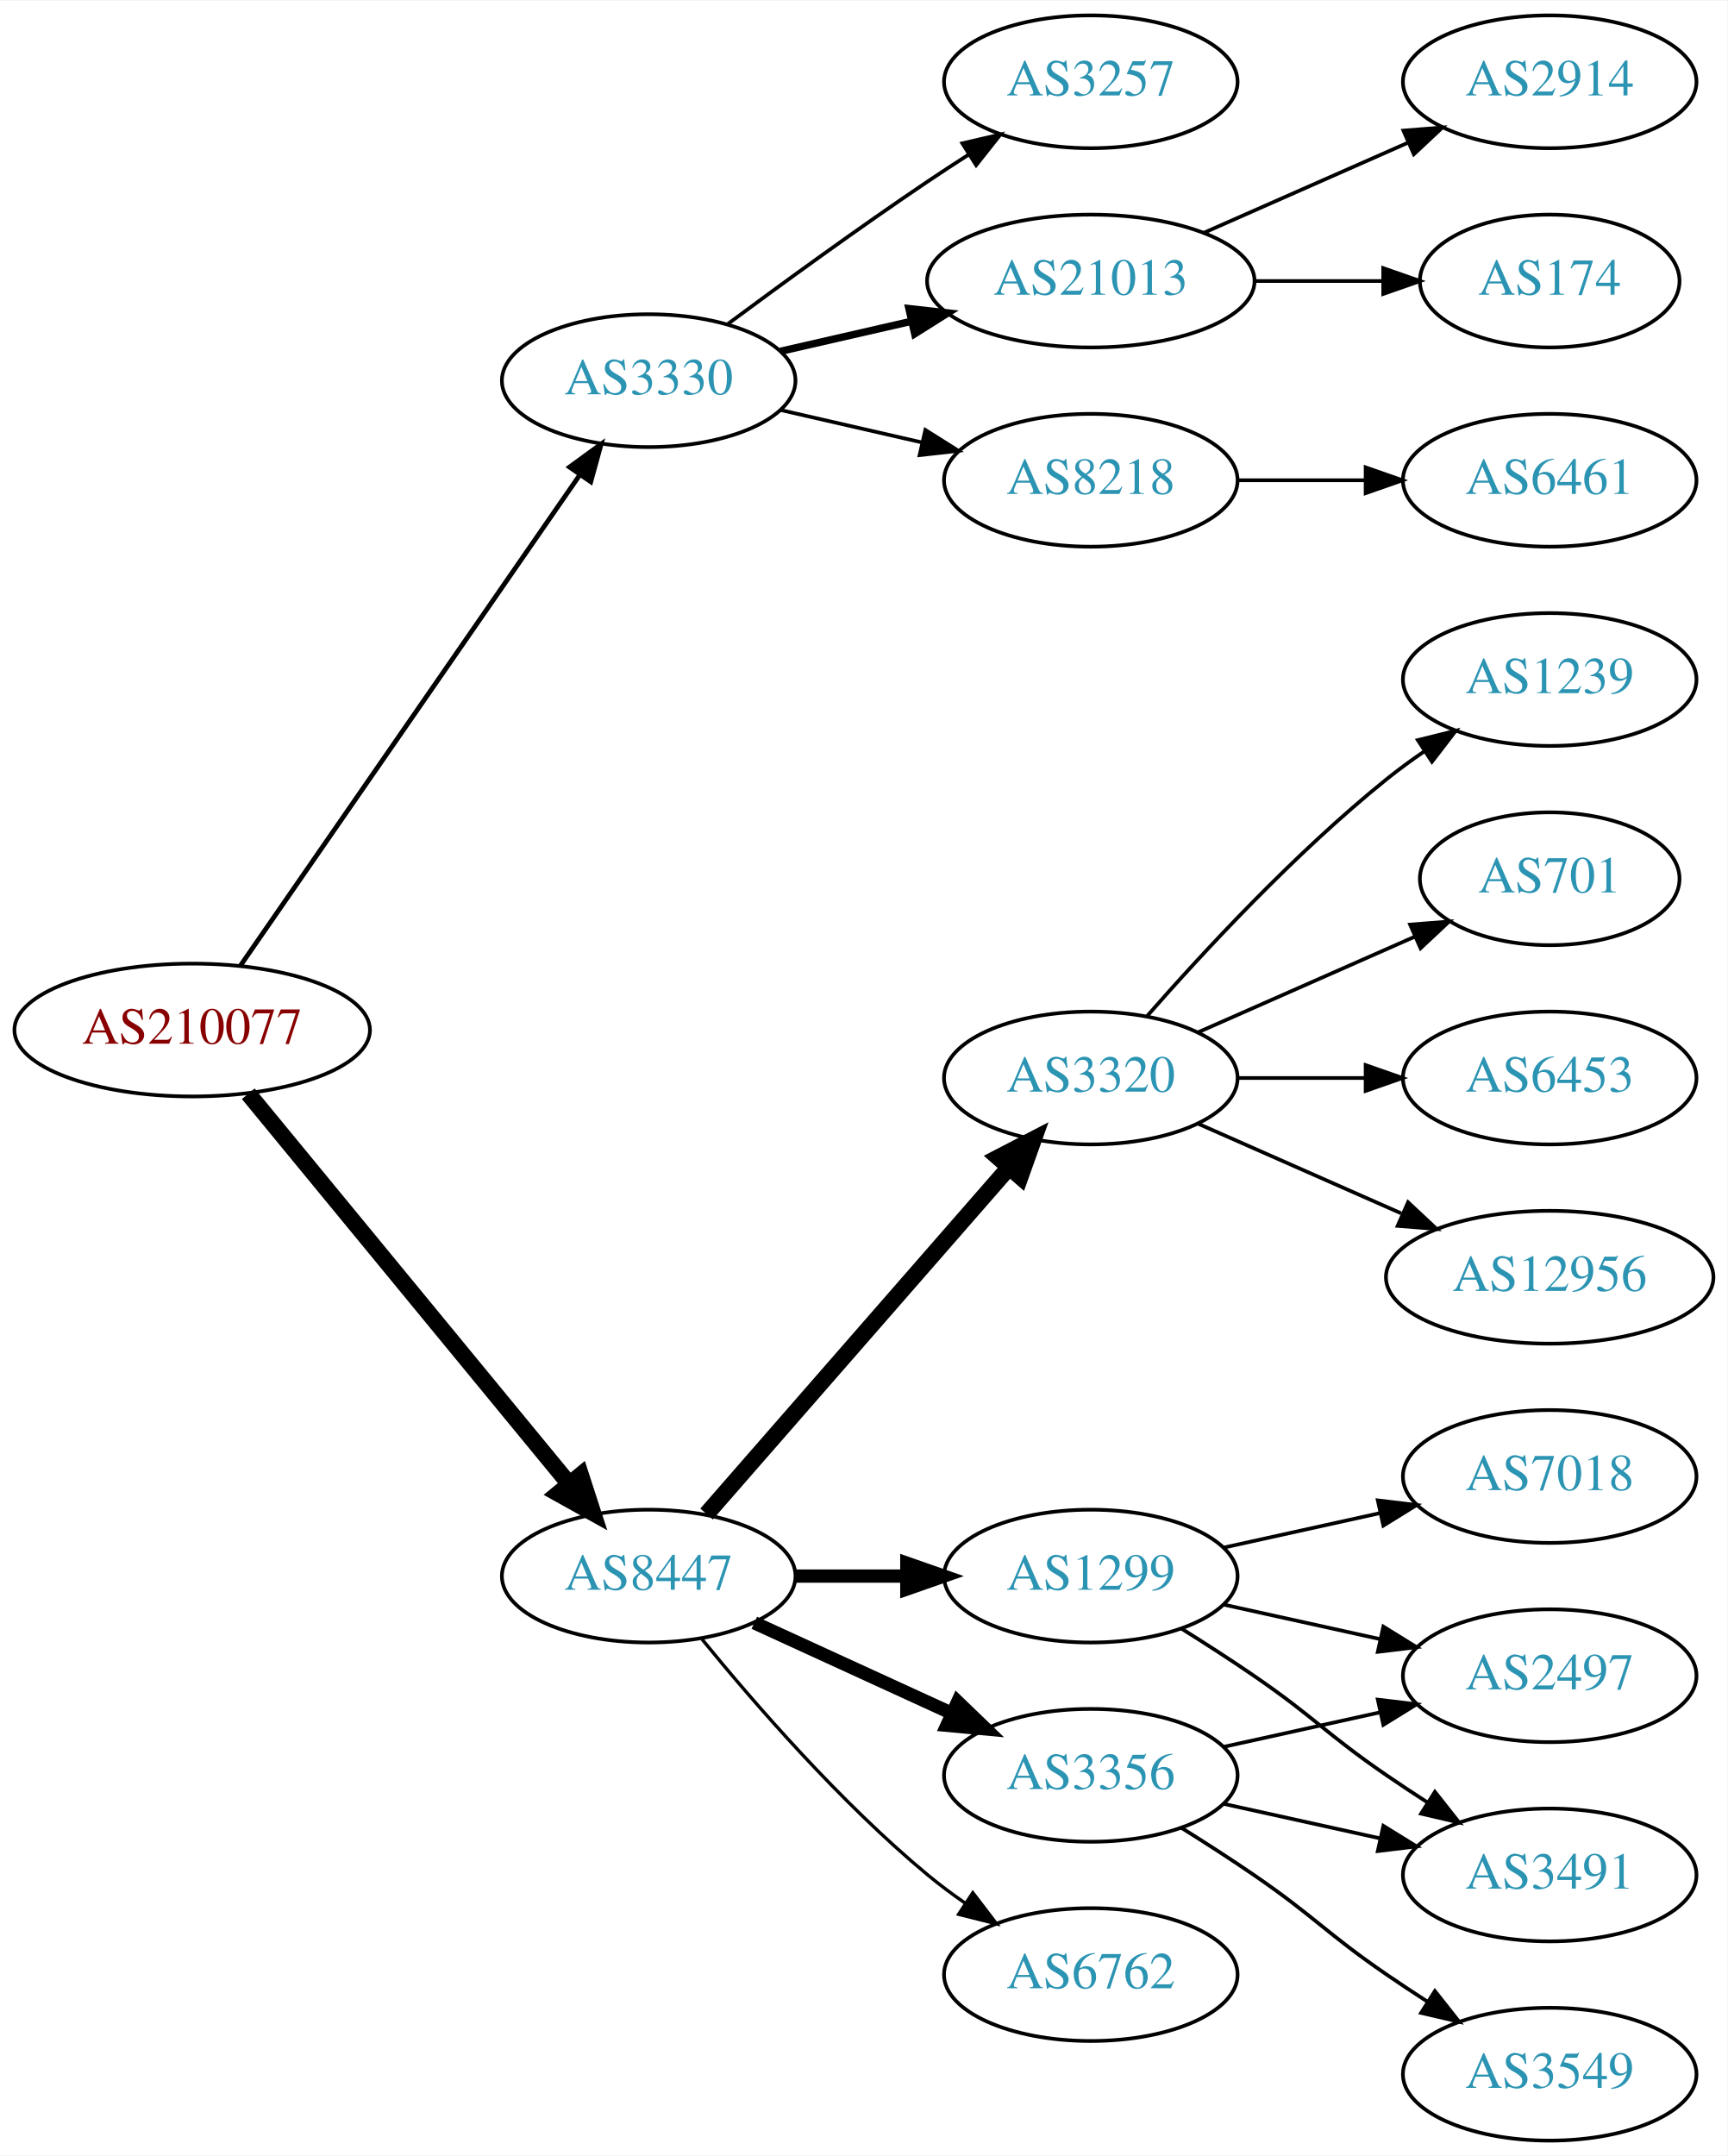
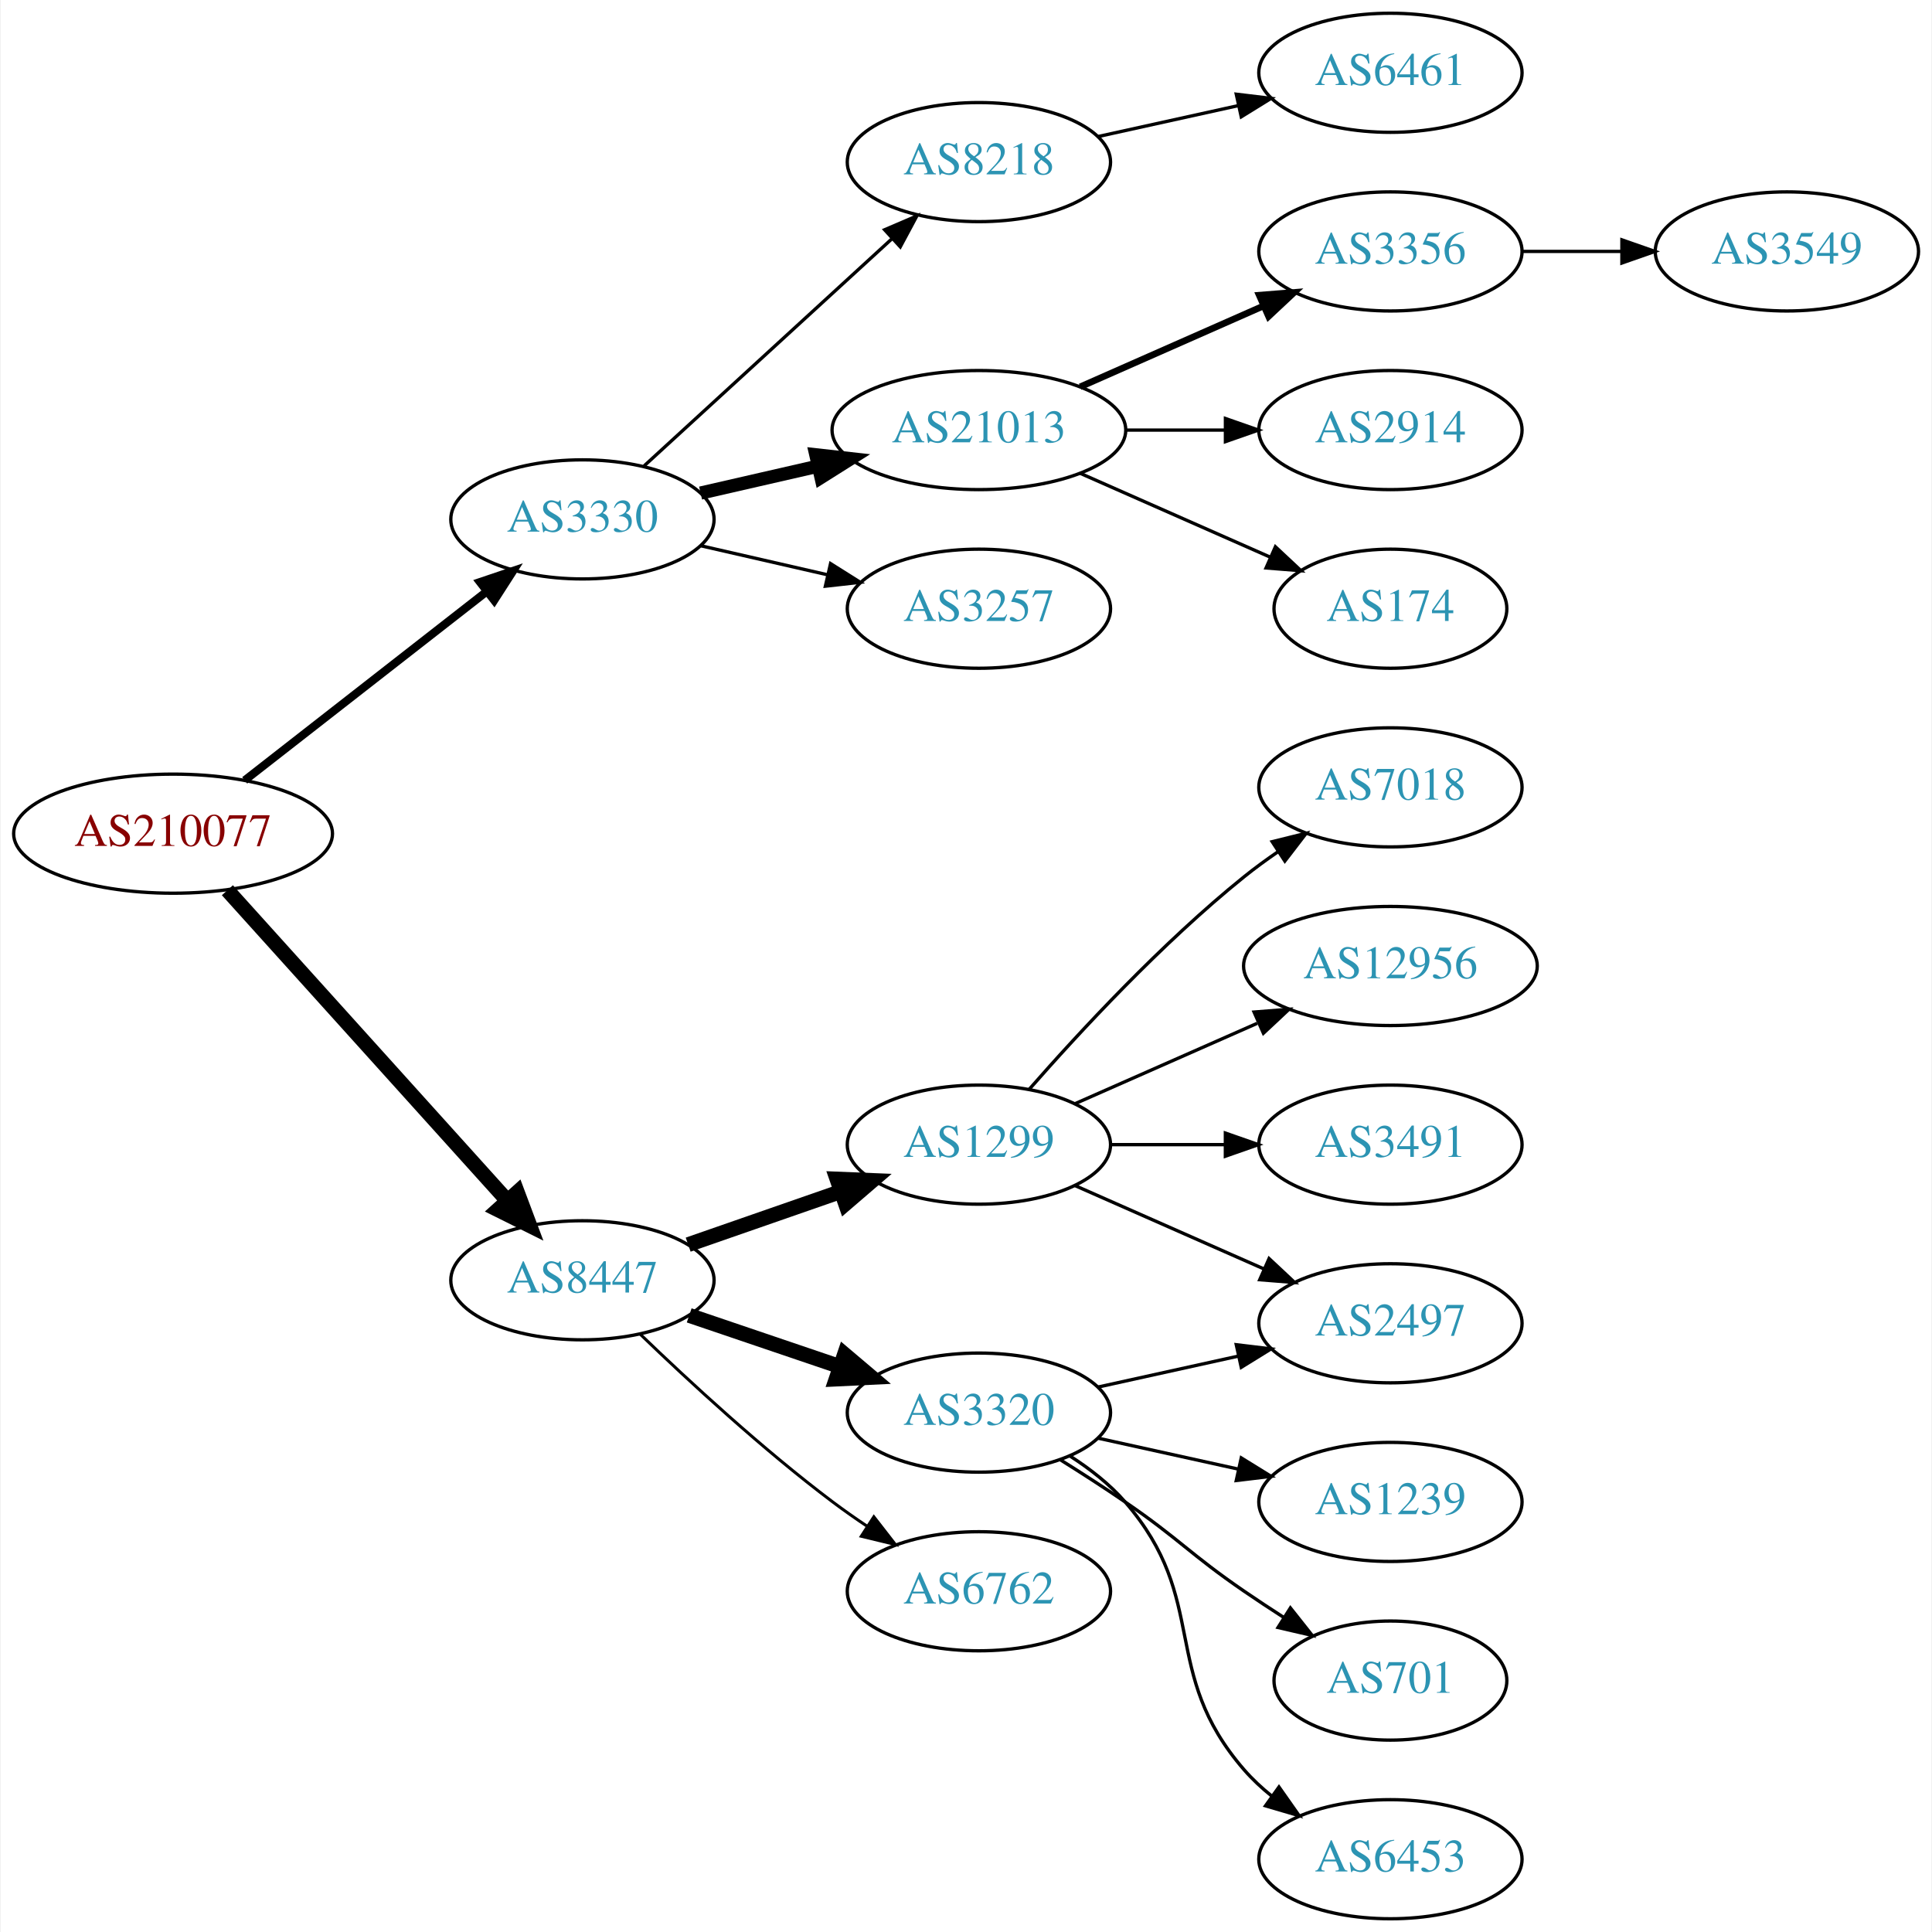
- <svg xmlns="http://www.w3.org/2000/svg" xmlns:xlink="http://www.w3.org/1999/xlink" width="468pt" height="584pt" viewBox="0.00 0.00 468.27 584.00">
+ <svg xmlns="http://www.w3.org/2000/svg" xmlns:xlink="http://www.w3.org/1999/xlink" width="584pt" height="584pt" viewBox="0.00 0.00 583.56 584.00">
  <g id="graph0" class="graph" transform="scale(1 1) rotate(0) translate(4 580)">
-     <polygon fill="white" stroke="none" points="-4,4 -4,-580 464.269,-580 464.269,4 -4,4" />
+     <polygon fill="white" stroke="none" points="-4,4 -4,-580 579.562,-580 579.562,4 -4,4" />
    <g id="node1" class="node">
      <g id="a_node1">
        <a xlink:href="/asn/210077" xlink:title="AS210077 ~ Treibacher Industrie AG [AT]">
-           <ellipse fill="#ffffff" stroke="black" cx="48.096" cy="-301" rx="48.192" ry="18" />
-           <text text-anchor="middle" x="48.096" y="-297.3" font-family="Times,serif" font-size="14.00" fill="#880000">AS210077</text>
+           <ellipse fill="#ffffff" stroke="black" cx="48.096" cy="-328" rx="48.192" ry="18" />
+           <text text-anchor="middle" x="48.096" y="-324.3" font-family="Times,serif" font-size="14.00" fill="#880000">AS210077</text>
        </a>
      </g>
    </g>
    <g id="node2" class="node">
      <g id="a_node2">
        <a xlink:href="/asn/3330" xlink:title="AS3330 ~ Vienna, Austria [AT]">
-           <ellipse fill="#ffffff" stroke="black" cx="171.838" cy="-477" rx="39.794" ry="18" />
-           <text text-anchor="middle" x="171.838" y="-473.3" font-family="Times,serif" font-size="14.00" fill="#2c94b3">AS3330</text>
+           <ellipse fill="#ffffff" stroke="black" cx="171.838" cy="-423" rx="39.794" ry="18" />
+           <text text-anchor="middle" x="171.838" y="-419.3" font-family="Times,serif" font-size="14.00" fill="#2c94b3">AS3330</text>
        </a>
      </g>
    </g>
    <g id="edge1" class="edge">
-       <path fill="none" stroke="black" stroke-width="1.286" d="M61.214,-318.519C82.782,-349.699 127.916,-414.948 153.023,-451.245" />
-       <polygon fill="black" stroke="black" stroke-width="1.286" points="150.381,-453.578 158.948,-459.811 156.138,-449.596 150.381,-453.578" />
+       <path fill="none" stroke="black" stroke-width="2.455" d="M69.748,-344.115C89.839,-359.794 120.512,-383.729 142.802,-401.122" />
+       <polygon fill="black" stroke="black" stroke-width="2.455" points="140.857,-404.045 150.894,-407.437 145.164,-398.526 140.857,-404.045" />
    </g>
    <g id="node3" class="node">
      <g id="a_node3">
        <a xlink:href="/asn/8447" xlink:title="AS8447 ~ A1 Telekom Austria AG [AT]">
-           <ellipse fill="#ffffff" stroke="black" cx="171.838" cy="-153" rx="39.794" ry="18" />
-           <text text-anchor="middle" x="171.838" y="-149.3" font-family="Times,serif" font-size="14.00" fill="#2c94b3">AS8447</text>
+           <ellipse fill="#ffffff" stroke="black" cx="171.838" cy="-193" rx="39.794" ry="18" />
+           <text text-anchor="middle" x="171.838" y="-189.3" font-family="Times,serif" font-size="14.00" fill="#2c94b3">AS8447</text>
        </a>
      </g>
    </g>
    <g id="edge2" class="edge">
-       <path fill="none" stroke="black" stroke-width="4.5" d="M63.299,-283.733C84.742,-257.666 125.493,-208.126 150.208,-178.079" />
-       <polygon fill="black" stroke="black" stroke-width="4.5" points="153.413,-180.381 156.725,-170.157 147.331,-175.379 153.413,-180.381" />
+       <path fill="none" stroke="black" stroke-width="4.5" d="M64.514,-310.902C85.945,-287.138 124.837,-244.01 149.174,-217.023" />
+       <polygon fill="black" stroke="black" stroke-width="4.5" points="152.152,-219.6 155.925,-209.537 146.304,-214.326 152.152,-219.6" />
    </g>
    <g id="node4" class="node">
      <g id="a_node4">
-         <a xlink:href="/asn/3257" xlink:title="AS3257 ~ GTT [DE]">
-           <ellipse fill="#ffffff" stroke="black" cx="291.681" cy="-558" rx="39.794" ry="18" />
-           <text text-anchor="middle" x="291.681" y="-554.3" font-family="Times,serif" font-size="14.00" fill="#2c94b3">AS3257</text>
+         <a xlink:href="/asn/8218" xlink:title="AS8218 ~ legacy Neotelecoms [FR]">
+           <ellipse fill="#ffffff" stroke="black" cx="291.681" cy="-531" rx="39.794" ry="18" />
+           <text text-anchor="middle" x="291.681" y="-527.3" font-family="Times,serif" font-size="14.00" fill="#2c94b3">AS8218</text>
        </a>
      </g>
    </g>
    <g id="edge3" class="edge">
-       <path fill="none" stroke="black" d="M193.168,-492.277C208.031,-503.304 228.775,-518.407 247.484,-531 251.033,-533.389 254.784,-535.839 258.532,-538.242" />
-       <polygon fill="black" stroke="black" points="256.858,-541.325 267.181,-543.712 260.6,-535.409 256.858,-541.325" />
+       <path fill="none" stroke="black" d="M190.48,-439.169C210.353,-457.382 242.815,-487.133 265.384,-507.817" />
+       <polygon fill="black" stroke="black" points="263.181,-510.545 272.918,-514.721 267.91,-505.384 263.181,-510.545" />
    </g>
    <g id="node5" class="node">
      <g id="a_node5">
        <a xlink:href="/asn/21013" xlink:title="AS21013 ~ Wels, AT [AT]">
-           <ellipse fill="#ffffff" stroke="black" cx="291.681" cy="-504" rx="44.393" ry="18" />
-           <text text-anchor="middle" x="291.681" y="-500.3" font-family="Times,serif" font-size="14.00" fill="#2c94b3">AS21013</text>
+           <ellipse fill="#ffffff" stroke="black" cx="291.681" cy="-450" rx="44.393" ry="18" />
+           <text text-anchor="middle" x="291.681" y="-446.3" font-family="Times,serif" font-size="14.00" fill="#2c94b3">AS21013</text>
        </a>
      </g>
    </g>
    <g id="edge4" class="edge">
-       <path fill="none" stroke="black" stroke-width="2" d="M207.557,-484.955C218.696,-487.507 231.231,-490.379 243.124,-493.104" />
-       <polygon fill="black" stroke="black" stroke-width="2" points="242.389,-496.526 252.918,-495.348 243.953,-489.703 242.389,-496.526" />
+       <path fill="none" stroke="black" stroke-width="4" d="M207.557,-430.955C218.696,-433.507 231.231,-436.379 243.124,-439.104" />
+       <polygon fill="black" stroke="black" stroke-width="4" points="242.389,-442.526 252.918,-441.348 243.953,-435.703 242.389,-442.526" />
    </g>
    <g id="node6" class="node">
      <g id="a_node6">
-         <a xlink:href="/asn/8218" xlink:title="AS8218 ~ legacy Neotelecoms [FR]">
-           <ellipse fill="#ffffff" stroke="black" cx="291.681" cy="-450" rx="39.794" ry="18" />
-           <text text-anchor="middle" x="291.681" y="-446.3" font-family="Times,serif" font-size="14.00" fill="#2c94b3">AS8218</text>
+         <a xlink:href="/asn/3257" xlink:title="AS3257 ~ GTT [DE]">
+           <ellipse fill="#ffffff" stroke="black" cx="291.681" cy="-396" rx="39.794" ry="18" />
+           <text text-anchor="middle" x="291.681" y="-392.3" font-family="Times,serif" font-size="14.00" fill="#2c94b3">AS3257</text>
        </a>
      </g>
    </g>
    <g id="edge5" class="edge">
-       <path fill="none" stroke="black" d="M207.557,-469.045C219.557,-466.296 233.178,-463.175 245.871,-460.267" />
-       <polygon fill="black" stroke="black" points="246.836,-463.636 255.802,-457.991 245.273,-456.813 246.836,-463.636" />
+       <path fill="none" stroke="black" d="M207.557,-415.045C219.557,-412.296 233.178,-409.175 245.871,-406.267" />
+       <polygon fill="black" stroke="black" points="246.836,-409.636 255.802,-403.991 245.273,-402.813 246.836,-409.636" />
+     </g>
+     <g id="node12" class="node">
+       <g id="a_node12">
+         <a xlink:href="/asn/1299" xlink:title="AS1299 ~ Telia Carrier [EU]">
+           <ellipse fill="#ffffff" stroke="black" cx="291.681" cy="-234" rx="39.794" ry="18" />
+           <text text-anchor="middle" x="291.681" y="-230.3" font-family="Times,serif" font-size="14.00" fill="#2c94b3">AS1299</text>
+         </a>
+       </g>
+     </g>
+     <g id="edge11" class="edge">
+       <path fill="none" stroke="black" stroke-width="4.5" d="M203.8,-203.772C217.896,-208.677 234.773,-214.548 249.886,-219.807" />
+       <polygon fill="black" stroke="black" stroke-width="4.5" points="248.778,-223.59 259.516,-223.157 251.366,-216.152 248.778,-223.59" />
+     </g>
+     <g id="node13" class="node">
+       <g id="a_node13">
+         <a xlink:href="/asn/3320" xlink:title="AS3320 ~ DTAG [DE]">
+           <ellipse fill="#ffffff" stroke="black" cx="291.681" cy="-153" rx="39.794" ry="18" />
+           <text text-anchor="middle" x="291.681" y="-149.3" font-family="Times,serif" font-size="14.00" fill="#2c94b3">AS3320</text>
+         </a>
+       </g>
+     </g>
+     <g id="edge12" class="edge">
+       <path fill="none" stroke="black" stroke-width="4.5" d="M204.108,-182.386C218.092,-177.639 234.762,-171.981 249.724,-166.902" />
+       <polygon fill="black" stroke="black" stroke-width="4.5" points="251.06,-170.607 259.264,-163.664 248.529,-163.15 251.06,-170.607" />
+     </g>
+     <g id="node14" class="node">
+       <g id="a_node14">
+         <a xlink:href="/asn/6762" xlink:title="AS6762 ~ TELECOM ITALIA SPARKLE S.p.A. [IT]">
+           <ellipse fill="#ffffff" stroke="black" cx="291.681" cy="-99" rx="39.794" ry="18" />
+           <text text-anchor="middle" x="291.681" y="-95.3" font-family="Times,serif" font-size="14.00" fill="#2c94b3">AS6762</text>
+         </a>
+       </g>
+     </g>
+     <g id="edge13" class="edge">
+       <path fill="none" stroke="black" stroke-width="0.9" d="M189.315,-176.691C203.984,-162.551 226.334,-141.914 247.484,-126 250.823,-123.488 254.401,-120.983 258.016,-118.568" />
+       <polygon fill="black" stroke="black" stroke-width="0.9" points="259.923,-121.504 266.424,-113.138 256.124,-115.624 259.923,-121.504" />
+     </g>
+     <g id="node7" class="node">
+       <g id="a_node7">
+         <a xlink:href="/asn/6461" xlink:title="AS6461 ~ Zayo Bandwidth [US]">
+           <ellipse fill="#ffffff" stroke="black" cx="416.073" cy="-558" rx="39.794" ry="18" />
+           <text text-anchor="middle" x="416.073" y="-554.3" font-family="Times,serif" font-size="14.00" fill="#2c94b3">AS6461</text>
+         </a>
+       </g>
+     </g>
+     <g id="edge6" class="edge">
+       <path fill="none" stroke="black" d="M327.753,-538.737C340.94,-541.646 356.12,-544.995 370.086,-548.076" />
+       <polygon fill="black" stroke="black" points="369.476,-551.525 379.995,-550.262 370.984,-544.69 369.476,-551.525" />
+     </g>
+     <g id="node8" class="node">
+       <g id="a_node8">
+         <a xlink:href="/asn/3356" xlink:title="AS3356 ~ Level 3 Parent, LLC [US]">
+           <ellipse fill="#ffffff" stroke="black" cx="416.073" cy="-504" rx="39.794" ry="18" />
+           <text text-anchor="middle" x="416.073" y="-500.3" font-family="Times,serif" font-size="14.00" fill="#2c94b3">AS3356</text>
+         </a>
+       </g>
+     </g>
+     <g id="edge7" class="edge">
+       <path fill="none" stroke="black" stroke-width="2" d="M322.308,-463.072C338.903,-470.393 359.762,-479.597 377.496,-487.421" />
+       <polygon fill="black" stroke="black" stroke-width="2" points="376.417,-490.77 386.979,-491.605 379.243,-484.366 376.417,-490.77" />
+     </g>
+     <g id="node9" class="node">
+       <g id="a_node9">
+         <a xlink:href="/asn/2914" xlink:title="AS2914 ~ NTT America, Inc. [US]">
+           <ellipse fill="#ffffff" stroke="black" cx="416.073" cy="-450" rx="39.794" ry="18" />
+           <text text-anchor="middle" x="416.073" y="-446.3" font-family="Times,serif" font-size="14.00" fill="#2c94b3">AS2914</text>
+         </a>
+       </g>
+     </g>
+     <g id="edge8" class="edge">
+       <path fill="none" stroke="black" d="M336.176,-450C345.865,-450 356.202,-450 366.095,-450" />
+       <polygon fill="black" stroke="black" points="366.197,-453.5 376.197,-450 366.197,-446.5 366.197,-453.5" />
    </g>
    <g id="node10" class="node">
      <g id="a_node10">
-         <a xlink:href="/asn/1299" xlink:title="AS1299 ~ Telia Carrier [EU]">
-           <ellipse fill="#ffffff" stroke="black" cx="291.681" cy="-153" rx="39.794" ry="18" />
-           <text text-anchor="middle" x="291.681" y="-149.3" font-family="Times,serif" font-size="14.00" fill="#2c94b3">AS1299</text>
+         <a xlink:href="/asn/174" xlink:title="AS174 ~ Cogent Communications [US]">
+           <ellipse fill="#ffffff" stroke="black" cx="416.073" cy="-396" rx="35.194" ry="18" />
+           <text text-anchor="middle" x="416.073" y="-392.3" font-family="Times,serif" font-size="14.00" fill="#2c94b3">AS174</text>
        </a>
      </g>
    </g>
    <g id="edge9" class="edge">
-       <path fill="none" stroke="black" stroke-width="3.6" d="M211.751,-153C221.304,-153 231.654,-153 241.616,-153" />
-       <polygon fill="black" stroke="black" stroke-width="3.6" points="241.809,-156.5 251.809,-153 241.809,-149.5 241.809,-156.5" />
+       <path fill="none" stroke="black" d="M322.308,-436.928C339.579,-429.308 361.47,-419.65 379.648,-411.629" />
+       <polygon fill="black" stroke="black" points="381.305,-414.724 389.042,-407.485 378.48,-408.32 381.305,-414.724" />
    </g>
    <g id="node11" class="node">
      <g id="a_node11">
-         <a xlink:href="/asn/6762" xlink:title="AS6762 ~ TELECOM ITALIA SPARKLE S.p.A. [IT]">
-           <ellipse fill="#ffffff" stroke="black" cx="291.681" cy="-45" rx="39.794" ry="18" />
-           <text text-anchor="middle" x="291.681" y="-41.3" font-family="Times,serif" font-size="14.00" fill="#2c94b3">AS6762</text>
+         <a xlink:href="/asn/3549" xlink:title="AS3549 ~ Level 3 Parent, LLC [US]">
+           <ellipse fill="#ffffff" stroke="black" cx="535.915" cy="-504" rx="39.794" ry="18" />
+           <text text-anchor="middle" x="535.915" y="-500.3" font-family="Times,serif" font-size="14.00" fill="#2c94b3">AS3549</text>
        </a>
      </g>
    </g>
    <g id="edge10" class="edge">
-       <path fill="none" stroke="black" stroke-width="0.9" d="M186.257,-135.935C200.372,-118.625 223.786,-91.655 247.484,-72 250.701,-69.332 254.201,-66.73 257.772,-64.259" />
-       <polygon fill="black" stroke="black" stroke-width="0.9" points="259.695,-67.183 266.128,-58.764 255.85,-61.334 259.695,-67.183" />
-     </g>
-     <g id="node12" class="node">
-       <g id="a_node12">
-         <a xlink:href="/asn/3320" xlink:title="AS3320 ~ DTAG [DE]">
-           <ellipse fill="#ffffff" stroke="black" cx="291.681" cy="-288" rx="39.794" ry="18" />
-           <text text-anchor="middle" x="291.681" y="-284.3" font-family="Times,serif" font-size="14.00" fill="#2c94b3">AS3320</text>
-         </a>
-       </g>
-     </g>
-     <g id="edge11" class="edge">
-       <path fill="none" stroke="black" stroke-width="4.5" d="M187.525,-169.825C208.101,-193.397 245.639,-236.4 269.312,-263.52" />
-       <polygon fill="black" stroke="black" stroke-width="4.5" points="266.637,-266.443 276.179,-271.387 272.569,-261.264 266.637,-266.443" />
-     </g>
-     <g id="node13" class="node">
-       <g id="a_node13">
-         <a xlink:href="/asn/3356" xlink:title="AS3356 ~ Level 3 Parent, LLC [US]">
-           <ellipse fill="#ffffff" stroke="black" cx="291.681" cy="-99" rx="39.794" ry="18" />
-           <text text-anchor="middle" x="291.681" y="-95.3" font-family="Times,serif" font-size="14.00" fill="#2c94b3">AS3356</text>
-         </a>
-       </g>
-     </g>
-     <g id="edge12" class="edge">
-       <path fill="none" stroke="black" stroke-width="3.6" d="M200.467,-140.339C216.424,-133.027 236.694,-123.739 253.977,-115.819" />
-       <polygon fill="black" stroke="black" stroke-width="3.6" points="255.592,-118.929 263.225,-111.581 252.676,-112.565 255.592,-118.929" />
-     </g>
-     <g id="node7" class="node">
-       <g id="a_node7">
-         <a xlink:href="/asn/2914" xlink:title="AS2914 ~ NTT America, Inc. [US]">
-           <ellipse fill="#ffffff" stroke="black" cx="416.073" cy="-558" rx="39.794" ry="18" />
-           <text text-anchor="middle" x="416.073" y="-554.3" font-family="Times,serif" font-size="14.00" fill="#2c94b3">AS2914</text>
-         </a>
-       </g>
-     </g>
-     <g id="edge6" class="edge">
-       <path fill="none" stroke="black" d="M322.308,-517.072C338.903,-524.393 359.762,-533.597 377.496,-541.421" />
-       <polygon fill="black" stroke="black" points="376.417,-544.77 386.979,-545.605 379.243,-538.366 376.417,-544.77" />
-     </g>
-     <g id="node8" class="node">
-       <g id="a_node8">
-         <a xlink:href="/asn/174" xlink:title="AS174 ~ Cogent Communications [US]">
-           <ellipse fill="#ffffff" stroke="black" cx="416.073" cy="-504" rx="35.194" ry="18" />
-           <text text-anchor="middle" x="416.073" y="-500.3" font-family="Times,serif" font-size="14.00" fill="#2c94b3">AS174</text>
-         </a>
-       </g>
-     </g>
-     <g id="edge7" class="edge">
-       <path fill="none" stroke="black" d="M336.176,-504C347.434,-504 359.566,-504 370.859,-504" />
-       <polygon fill="black" stroke="black" points="370.947,-507.5 380.947,-504 370.947,-500.5 370.947,-507.5" />
-     </g>
-     <g id="node9" class="node">
-       <g id="a_node9">
-         <a xlink:href="/asn/6461" xlink:title="AS6461 ~ Zayo Bandwidth [US]">
-           <ellipse fill="#ffffff" stroke="black" cx="416.073" cy="-450" rx="39.794" ry="18" />
-           <text text-anchor="middle" x="416.073" y="-446.3" font-family="Times,serif" font-size="14.00" fill="#2c94b3">AS6461</text>
-         </a>
-       </g>
-     </g>
-     <g id="edge8" class="edge">
-       <path fill="none" stroke="black" d="M331.406,-450C342.344,-450 354.395,-450 365.861,-450" />
-       <polygon fill="black" stroke="black" points="366.179,-453.5 376.179,-450 366.179,-446.5 366.179,-453.5" />
-     </g>
-     <g id="node14" class="node">
-       <g id="a_node14">
-         <a xlink:href="/asn/7018" xlink:title="AS7018 ~ AT&amp;T Services, Inc. [US]">
-           <ellipse fill="#ffffff" stroke="black" cx="416.073" cy="-180" rx="39.794" ry="18" />
-           <text text-anchor="middle" x="416.073" y="-176.3" font-family="Times,serif" font-size="14.00" fill="#2c94b3">AS7018</text>
-         </a>
-       </g>
-     </g>
-     <g id="edge13" class="edge">
-       <path fill="none" stroke="black" d="M327.753,-160.737C340.94,-163.646 356.12,-166.995 370.086,-170.076" />
-       <polygon fill="black" stroke="black" points="369.476,-173.525 379.995,-172.262 370.984,-166.69 369.476,-173.525" />
+       <path fill="none" stroke="black" d="M455.985,-504C465.539,-504 475.888,-504 485.851,-504" />
+       <polygon fill="black" stroke="black" points="486.043,-507.5 496.043,-504 486.043,-500.5 486.043,-507.5" />
    </g>
    <g id="node15" class="node">
      <g id="a_node15">
-         <a xlink:href="/asn/3491" xlink:title="AS3491 ~ PCCW Global, Inc. [US]">
-           <ellipse fill="#ffffff" stroke="black" cx="416.073" cy="-72" rx="39.794" ry="18" />
-           <text text-anchor="middle" x="416.073" y="-68.3" font-family="Times,serif" font-size="14.00" fill="#2c94b3">AS3491</text>
+         <a xlink:href="/asn/7018" xlink:title="AS7018 ~ AT&amp;T Services, Inc. [US]">
+           <ellipse fill="#ffffff" stroke="black" cx="416.073" cy="-342" rx="39.794" ry="18" />
+           <text text-anchor="middle" x="416.073" y="-338.3" font-family="Times,serif" font-size="14.00" fill="#2c94b3">AS7018</text>
        </a>
      </g>
    </g>
    <g id="edge14" class="edge">
-       <path fill="none" stroke="black" d="M316.229,-138.784C322.671,-134.76 329.604,-130.301 335.877,-126 352.371,-114.689 355.382,-110.311 371.877,-99 375.405,-96.581 379.142,-94.111 382.884,-91.698" />
-       <polygon fill="black" stroke="black" points="384.955,-94.528 391.524,-86.216 381.205,-88.618 384.955,-94.528" />
+       <path fill="none" stroke="black" d="M306.833,-250.663C321.934,-267.894 347.055,-295.024 371.877,-315 375.132,-317.62 378.657,-320.192 382.242,-322.646" />
+       <polygon fill="black" stroke="black" points="380.329,-325.577 390.614,-328.121 384.16,-319.719 380.329,-325.577" />
    </g>
    <g id="node16" class="node">
      <g id="a_node16">
        <a xlink:href="/asn/2497" xlink:title="AS2497 ~ Internet Initiative Japan Inc. [JP]">
-           <ellipse fill="#ffffff" stroke="black" cx="416.073" cy="-126" rx="39.794" ry="18" />
-           <text text-anchor="middle" x="416.073" y="-122.3" font-family="Times,serif" font-size="14.00" fill="#2c94b3">AS2497</text>
+           <ellipse fill="#ffffff" stroke="black" cx="416.073" cy="-180" rx="39.794" ry="18" />
+           <text text-anchor="middle" x="416.073" y="-176.3" font-family="Times,serif" font-size="14.00" fill="#2c94b3">AS2497</text>
        </a>
      </g>
    </g>
    <g id="edge15" class="edge">
-       <path fill="none" stroke="black" d="M327.753,-145.263C340.94,-142.354 356.12,-139.005 370.086,-135.924" />
-       <polygon fill="black" stroke="black" points="370.984,-139.31 379.995,-133.738 369.476,-132.475 370.984,-139.31" />
+       <path fill="none" stroke="black" d="M320.76,-221.611C337.708,-214.134 359.505,-204.517 377.874,-196.412" />
+       <polygon fill="black" stroke="black" points="379.388,-199.57 387.124,-192.331 376.562,-193.166 379.388,-199.57" />
+     </g>
+     <g id="node17" class="node">
+       <g id="a_node17">
+         <a xlink:href="/asn/12956" xlink:title="AS12956 ~ TELXIUS [ES]">
+           <ellipse fill="#ffffff" stroke="black" cx="416.073" cy="-288" rx="44.393" ry="18" />
+           <text text-anchor="middle" x="416.073" y="-284.3" font-family="Times,serif" font-size="14.00" fill="#2c94b3">AS12956</text>
+         </a>
+       </g>
+     </g>
+     <g id="edge16" class="edge">
+       <path fill="none" stroke="black" d="M320.76,-246.389C337.076,-253.587 357.886,-262.769 375.806,-270.675" />
+       <polygon fill="black" stroke="black" points="374.855,-274.081 385.417,-274.916 377.681,-267.677 374.855,-274.081" />
    </g>
    <g id="node18" class="node">
      <g id="a_node18">
-         <a xlink:href="/asn/12956" xlink:title="AS12956 ~ TELXIUS [ES]">
-           <ellipse fill="#ffffff" stroke="black" cx="416.073" cy="-234" rx="44.393" ry="18" />
-           <text text-anchor="middle" x="416.073" y="-230.3" font-family="Times,serif" font-size="14.00" fill="#2c94b3">AS12956</text>
-         </a>
-       </g>
-     </g>
-     <g id="edge19" class="edge">
-       <path fill="none" stroke="black" d="M320.76,-275.611C337.076,-268.413 357.886,-259.231 375.806,-251.325" />
-       <polygon fill="black" stroke="black" points="377.681,-254.323 385.417,-247.084 374.855,-247.919 377.681,-254.323" />
+         <a xlink:href="/asn/3491" xlink:title="AS3491 ~ PCCW Global, Inc. [US]">
+           <ellipse fill="#ffffff" stroke="black" cx="416.073" cy="-234" rx="39.794" ry="18" />
+           <text text-anchor="middle" x="416.073" y="-230.3" font-family="Times,serif" font-size="14.00" fill="#2c94b3">AS3491</text>
+         </a>
+       </g>
+     </g>
+     <g id="edge17" class="edge">
+       <path fill="none" stroke="black" d="M331.406,-234C342.344,-234 354.395,-234 365.861,-234" />
+       <polygon fill="black" stroke="black" points="366.179,-237.5 376.179,-234 366.179,-230.5 366.179,-237.5" />
+     </g>
+     <g id="edge20" class="edge">
+       <path fill="none" stroke="black" d="M327.753,-160.737C340.94,-163.646 356.12,-166.995 370.086,-170.076" />
+       <polygon fill="black" stroke="black" points="369.476,-173.525 379.995,-172.262 370.984,-166.69 369.476,-173.525" />
    </g>
    <g id="node19" class="node">
      <g id="a_node19">
        <a xlink:href="/asn/1239" xlink:title="AS1239 ~ Sprint [US]">
-           <ellipse fill="#ffffff" stroke="black" cx="416.073" cy="-396" rx="39.794" ry="18" />
-           <text text-anchor="middle" x="416.073" y="-392.3" font-family="Times,serif" font-size="14.00" fill="#2c94b3">AS1239</text>
-         </a>
-       </g>
-     </g>
-     <g id="edge20" class="edge">
-       <path fill="none" stroke="black" d="M306.833,-304.663C321.934,-321.894 347.055,-349.024 371.877,-369 375.132,-371.62 378.657,-374.192 382.242,-376.646" />
-       <polygon fill="black" stroke="black" points="380.329,-379.577 390.614,-382.121 384.16,-373.719 380.329,-379.577" />
+           <ellipse fill="#ffffff" stroke="black" cx="416.073" cy="-126" rx="39.794" ry="18" />
+           <text text-anchor="middle" x="416.073" y="-122.3" font-family="Times,serif" font-size="14.00" fill="#2c94b3">AS1239</text>
+         </a>
+       </g>
+     </g>
+     <g id="edge18" class="edge">
+       <path fill="none" stroke="black" d="M327.753,-145.263C340.94,-142.354 356.12,-139.005 370.086,-135.924" />
+       <polygon fill="black" stroke="black" points="370.984,-139.31 379.995,-133.738 369.476,-132.475 370.984,-139.31" />
    </g>
    <g id="node20" class="node">
      <g id="a_node20">
        <a xlink:href="/asn/701" xlink:title="AS701 ~ UUNET [US]">
-           <ellipse fill="#ffffff" stroke="black" cx="416.073" cy="-342" rx="35.194" ry="18" />
-           <text text-anchor="middle" x="416.073" y="-338.3" font-family="Times,serif" font-size="14.00" fill="#2c94b3">AS701</text>
-         </a>
-       </g>
-     </g>
-     <g id="edge21" class="edge">
-       <path fill="none" stroke="black" d="M320.76,-300.389C338.188,-308.078 360.746,-318.031 379.429,-326.274" />
-       <polygon fill="black" stroke="black" points="378.237,-329.573 388.799,-330.408 381.063,-323.169 378.237,-329.573" />
+           <ellipse fill="#ffffff" stroke="black" cx="416.073" cy="-72" rx="35.194" ry="18" />
+           <text text-anchor="middle" x="416.073" y="-68.3" font-family="Times,serif" font-size="14.00" fill="#2c94b3">AS701</text>
+         </a>
+       </g>
+     </g>
+     <g id="edge19" class="edge">
+       <path fill="none" stroke="black" d="M316.229,-138.784C322.671,-134.76 329.604,-130.301 335.877,-126 352.371,-114.689 355.382,-110.311 371.877,-99 375.672,-96.398 379.708,-93.738 383.732,-91.151" />
+       <polygon fill="black" stroke="black" points="385.839,-93.96 392.42,-85.657 382.097,-88.044 385.839,-93.96" />
    </g>
    <g id="node21" class="node">
      <g id="a_node21">
        <a xlink:href="/asn/6453" xlink:title="AS6453 ~ TATA COMMUNICATIONS (AMERICA) INC [US]">
-           <ellipse fill="#ffffff" stroke="black" cx="416.073" cy="-288" rx="39.794" ry="18" />
-           <text text-anchor="middle" x="416.073" y="-284.3" font-family="Times,serif" font-size="14.00" fill="#2c94b3">AS6453</text>
-         </a>
-       </g>
-     </g>
-     <g id="edge22" class="edge">
-       <path fill="none" stroke="black" d="M331.406,-288C342.344,-288 354.395,-288 365.861,-288" />
-       <polygon fill="black" stroke="black" points="366.179,-291.5 376.179,-288 366.179,-284.5 366.179,-291.5" />
-     </g>
-     <g id="edge18" class="edge">
-       <path fill="none" stroke="black" d="M327.753,-91.263C340.94,-88.354 356.12,-85.005 370.086,-81.924" />
-       <polygon fill="black" stroke="black" points="370.984,-85.31 379.995,-79.738 369.476,-78.475 370.984,-85.31" />
-     </g>
-     <g id="edge17" class="edge">
-       <path fill="none" stroke="black" d="M327.753,-106.737C340.94,-109.646 356.12,-112.995 370.086,-116.076" />
-       <polygon fill="black" stroke="black" points="369.476,-119.525 379.995,-118.262 370.984,-112.69 369.476,-119.525" />
-     </g>
-     <g id="node17" class="node">
-       <g id="a_node17">
-         <a xlink:href="/asn/3549" xlink:title="AS3549 ~ Level 3 Parent, LLC [US]">
          <ellipse fill="#ffffff" stroke="black" cx="416.073" cy="-18" rx="39.794" ry="18" />
-           <text text-anchor="middle" x="416.073" y="-14.3" font-family="Times,serif" font-size="14.00" fill="#2c94b3">AS3549</text>
-         </a>
-       </g>
-     </g>
-     <g id="edge16" class="edge">
-       <path fill="none" stroke="black" d="M316.229,-84.784C322.671,-80.76 329.604,-76.301 335.877,-72 352.371,-60.69 355.382,-56.31 371.877,-45 375.405,-42.581 379.142,-40.111 382.884,-37.698" />
-       <polygon fill="black" stroke="black" points="384.955,-40.529 391.524,-32.216 381.205,-34.618 384.955,-40.529" />
+           <text text-anchor="middle" x="416.073" y="-14.3" font-family="Times,serif" font-size="14.00" fill="#2c94b3">AS6453</text>
+         </a>
+       </g>
+     </g>
+     <g id="edge21" class="edge">
+       <path fill="none" stroke="black" d="M319.279,-139.836C325.279,-135.981 331.237,-131.341 335.877,-126 361.711,-96.258 346.043,-74.742 371.877,-45 374.341,-42.162 377.178,-39.523 380.196,-37.094" />
+       <polygon fill="black" stroke="black" points="382.383,-39.833 388.474,-31.164 378.306,-34.142 382.383,-39.833" />
    </g>
  </g>
</svg>
